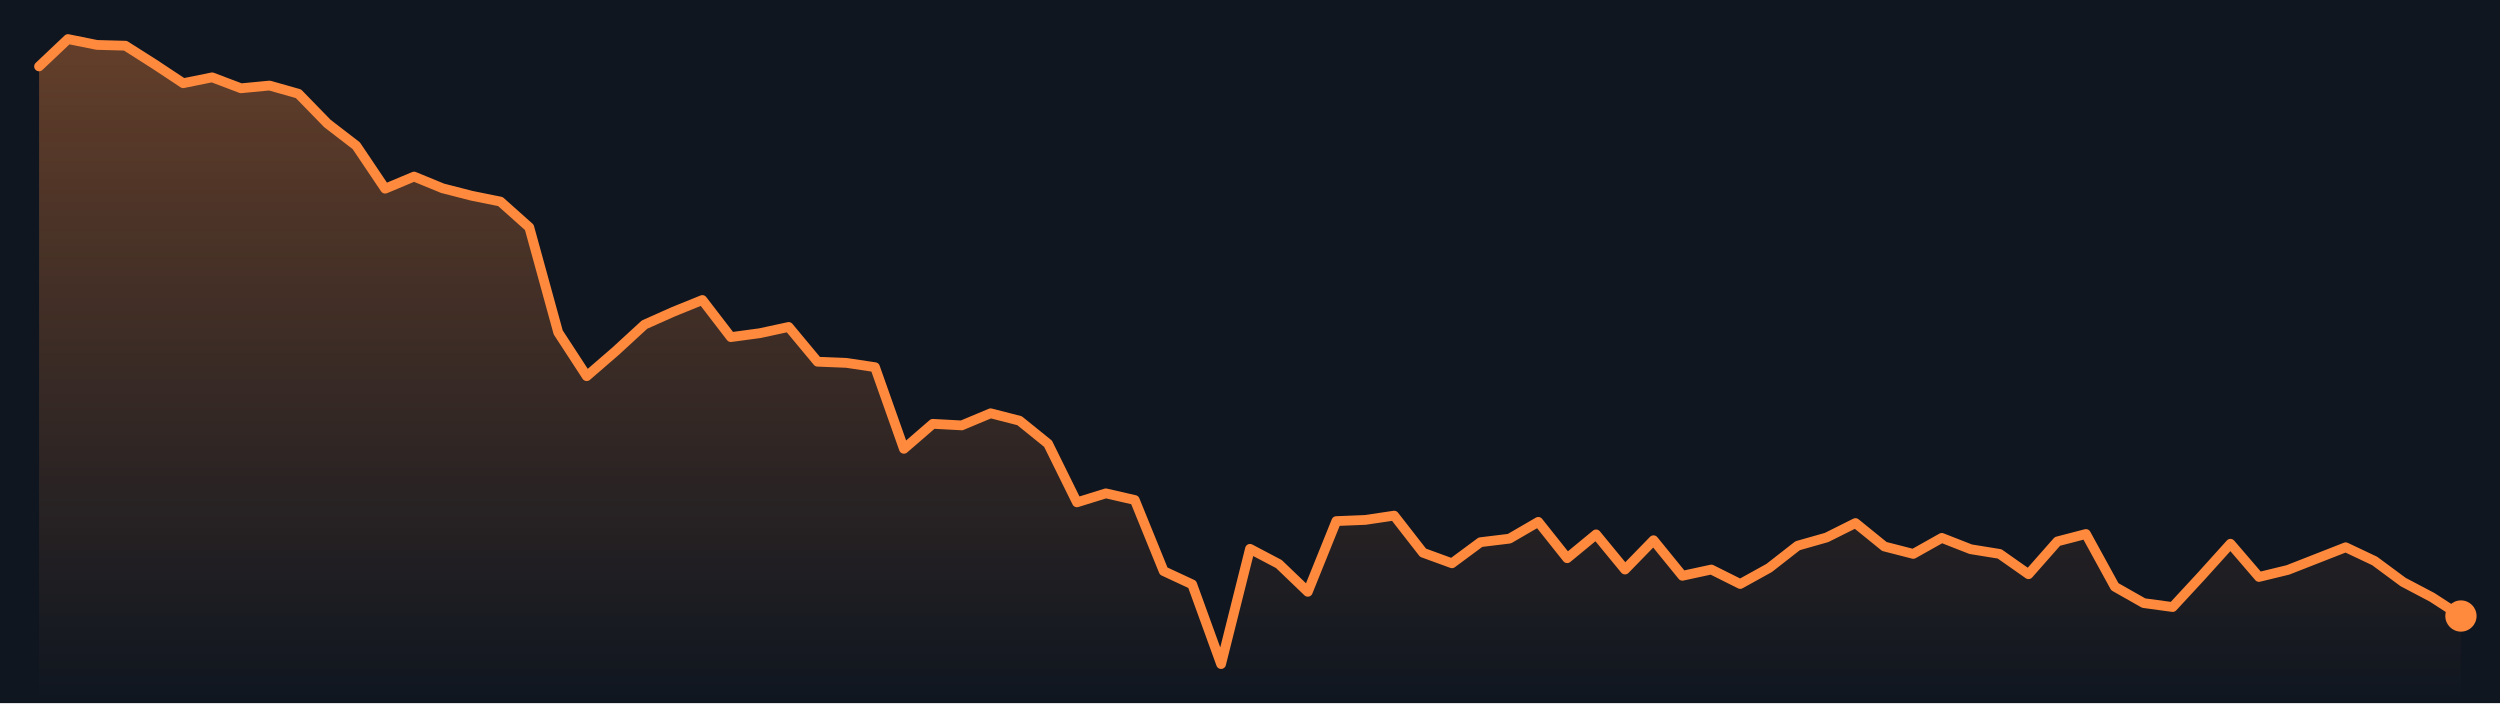
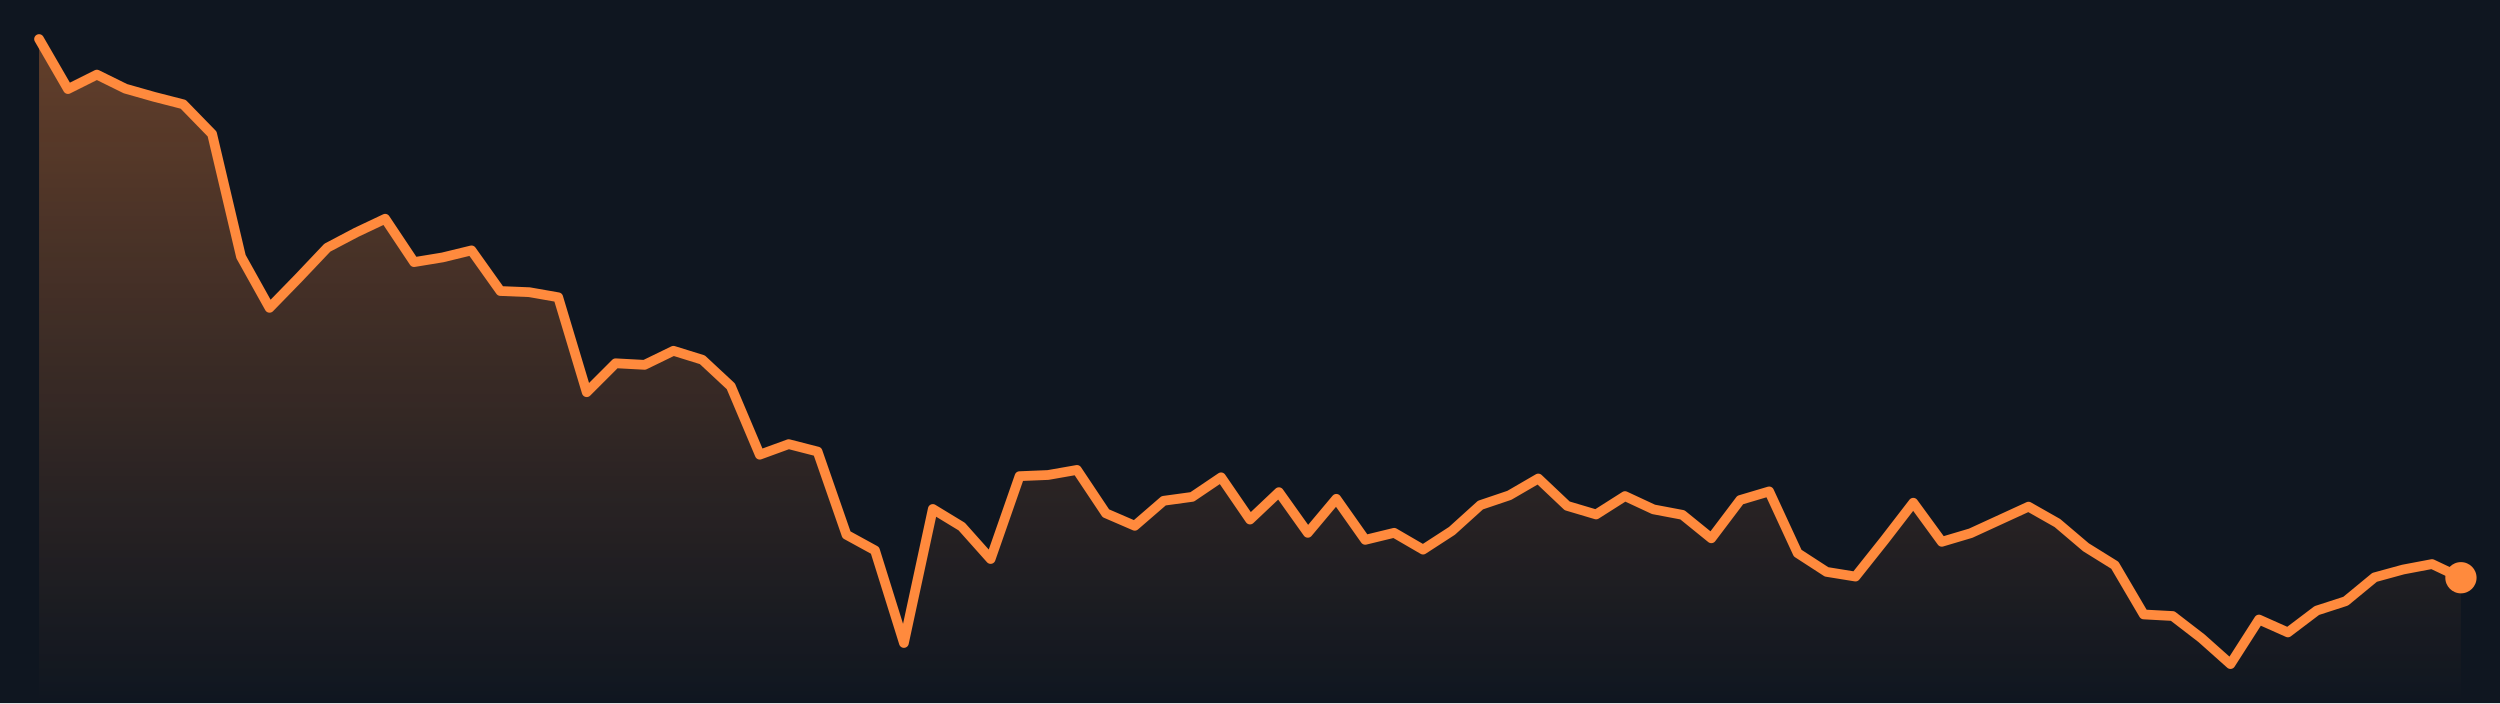
<svg xmlns="http://www.w3.org/2000/svg" viewBox="0 0 640 180" preserveAspectRatio="none" role="img" aria-label="Bitcoin price, last 7 days">
  <defs>
    <linearGradient id="g" x1="0" y1="0" x2="0" y2="1">
      <stop offset="0" stop-color="#ff8a3d" stop-opacity=".35" />
      <stop offset="1" stop-color="#ff8a3d" stop-opacity="0" />
    </linearGradient>
  </defs>
  <rect width="640" height="180" fill="#0f1620" />
-   <polygon points="10.0,180 10.0,17.0 17.4,10.0 24.8,11.5 32.1,11.7 39.5,16.4 46.9,21.3 54.3,19.8 61.7,22.6 69.0,21.9 76.4,24.0 83.8,31.6 91.2,37.3 98.6,48.3 106.0,45.2 113.3,48.2 120.7,50.1 128.1,51.6 135.5,58.2 142.9,85.1 150.2,96.3 157.6,89.9 165.0,83.1 172.4,79.8 179.8,76.8 187.1,86.3 194.5,85.3 201.9,83.7 209.3,92.6 216.7,92.9 224.0,94.0 231.4,114.9 238.8,108.5 246.2,108.9 253.6,105.8 261.0,107.7 268.3,113.6 275.7,128.6 283.1,126.3 290.5,128.0 297.9,146.2 305.2,149.6 312.6,170.0 320.0,140.5 327.4,144.4 334.8,151.5 342.1,133.4 349.5,133.1 356.9,132.0 364.3,141.5 371.7,144.2 379.0,138.8 386.4,137.9 393.8,133.6 401.2,142.9 408.6,136.8 416.0,145.8 423.3,138.3 430.7,147.4 438.1,145.8 445.5,149.5 452.9,145.4 460.2,139.7 467.6,137.6 475.0,133.9 482.4,139.9 489.8,141.8 497.1,137.7 504.5,140.6 511.9,141.8 519.3,147.0 526.7,138.6 534.0,136.7 541.4,150.2 548.8,154.4 556.2,155.4 563.6,147.4 571.0,139.2 578.3,147.7 585.7,145.9 593.1,143.0 600.5,140.1 607.9,143.6 615.2,149.0 622.6,152.9 630.0,157.7 630.0,180" fill="url(#g)" />
-   <polyline points="10.0,17.0 17.4,10.0 24.8,11.5 32.1,11.7 39.5,16.4 46.9,21.3 54.3,19.8 61.7,22.6 69.0,21.9 76.4,24.0 83.8,31.6 91.2,37.3 98.6,48.3 106.0,45.2 113.3,48.2 120.7,50.1 128.1,51.6 135.5,58.2 142.9,85.1 150.2,96.3 157.6,89.9 165.0,83.1 172.4,79.8 179.8,76.8 187.1,86.3 194.5,85.3 201.9,83.7 209.3,92.6 216.7,92.9 224.0,94.0 231.4,114.9 238.8,108.5 246.2,108.9 253.6,105.8 261.0,107.7 268.3,113.6 275.7,128.6 283.1,126.3 290.5,128.0 297.9,146.2 305.2,149.6 312.6,170.0 320.0,140.5 327.4,144.4 334.8,151.5 342.1,133.4 349.5,133.1 356.9,132.0 364.3,141.5 371.7,144.2 379.0,138.8 386.4,137.9 393.8,133.6 401.2,142.9 408.6,136.8 416.0,145.8 423.3,138.3 430.7,147.4 438.1,145.8 445.5,149.5 452.9,145.4 460.2,139.7 467.6,137.6 475.0,133.9 482.4,139.9 489.8,141.8 497.1,137.7 504.5,140.6 511.9,141.8 519.3,147.0 526.7,138.6 534.0,136.7 541.4,150.2 548.8,154.4 556.2,155.4 563.6,147.4 571.0,139.2 578.3,147.7 585.7,145.9 593.1,143.0 600.5,140.1 607.9,143.6 615.2,149.0 622.6,152.9 630.0,157.7" fill="none" stroke="#ff8a3d" stroke-width="2.5" stroke-linejoin="round" stroke-linecap="round" />
-   <circle cx="630.0" cy="157.7" r="4" fill="#ff8a3d" />
+   <polygon points="10.0,180 10.0,10.0 17.4,22.8 24.8,19.1 32.1,22.7 39.5,24.8 46.9,26.7 54.3,34.3 61.7,65.7 69.0,78.8 76.4,71.2 83.8,63.4 91.2,59.5 98.6,56.0 106.0,67.1 113.3,65.9 120.7,64.1 128.1,74.5 135.5,74.8 142.9,76.1 150.2,100.4 157.6,93.0 165.0,93.4 172.4,89.8 179.8,92.1 187.1,98.9 194.5,116.4 201.9,113.7 209.3,115.6 216.7,136.9 224.0,140.9 231.4,164.6 238.8,130.3 246.2,134.8 253.6,143.1 261.0,121.9 268.3,121.6 275.7,120.3 283.1,131.4 290.5,134.6 297.9,128.2 305.2,127.2 312.6,122.2 320.0,133.0 327.4,126.0 334.8,136.4 342.1,127.7 349.5,138.2 356.9,136.4 364.3,140.7 371.7,135.9 379.0,129.3 386.4,126.8 393.8,122.5 401.2,129.5 408.6,131.7 416.0,127.0 423.3,130.4 430.7,131.8 438.1,137.8 445.5,128.0 452.9,125.8 460.2,141.6 467.6,146.4 475.0,147.6 482.4,138.3 489.8,128.7 497.1,138.7 504.5,136.5 511.9,133.1 519.3,129.7 526.7,133.9 534.0,140.1 541.4,144.7 548.8,157.3 556.2,157.7 563.6,163.4 571.0,170.0 578.3,158.6 585.7,161.9 593.1,156.3 600.5,153.9 607.9,147.8 615.2,145.8 622.6,144.4 630.0,147.9 630.0,180" fill="url(#g)" />
+   <polyline points="10.0,10.0 17.4,22.8 24.8,19.1 32.1,22.7 39.5,24.8 46.9,26.7 54.3,34.3 61.7,65.7 69.0,78.8 76.4,71.2 83.8,63.4 91.2,59.5 98.6,56.0 106.0,67.1 113.3,65.9 120.7,64.1 128.1,74.5 135.5,74.8 142.9,76.1 150.2,100.4 157.6,93.0 165.0,93.4 172.4,89.8 179.8,92.1 187.1,98.9 194.5,116.4 201.9,113.7 209.3,115.6 216.7,136.9 224.0,140.9 231.4,164.6 238.8,130.3 246.2,134.8 253.6,143.1 261.0,121.9 268.3,121.6 275.7,120.3 283.1,131.4 290.5,134.6 297.9,128.2 305.2,127.2 312.6,122.2 320.0,133.0 327.4,126.0 334.8,136.4 342.1,127.7 349.5,138.2 356.9,136.4 364.3,140.7 371.7,135.9 379.0,129.3 386.4,126.8 393.8,122.5 401.2,129.5 408.6,131.7 416.0,127.0 423.3,130.4 430.7,131.8 438.1,137.8 445.5,128.0 452.9,125.8 460.2,141.6 467.6,146.4 475.0,147.6 482.4,138.3 489.8,128.7 497.1,138.7 504.5,136.5 511.9,133.1 519.3,129.7 526.7,133.9 534.0,140.1 541.4,144.7 548.8,157.3 556.2,157.7 563.6,163.4 571.0,170.0 578.3,158.6 585.7,161.9 593.1,156.3 600.5,153.9 607.9,147.8 615.2,145.8 622.6,144.4 630.0,147.9" fill="none" stroke="#ff8a3d" stroke-width="2.5" stroke-linejoin="round" stroke-linecap="round" />
+   <circle cx="630.0" cy="147.9" r="4" fill="#ff8a3d" />
</svg>
